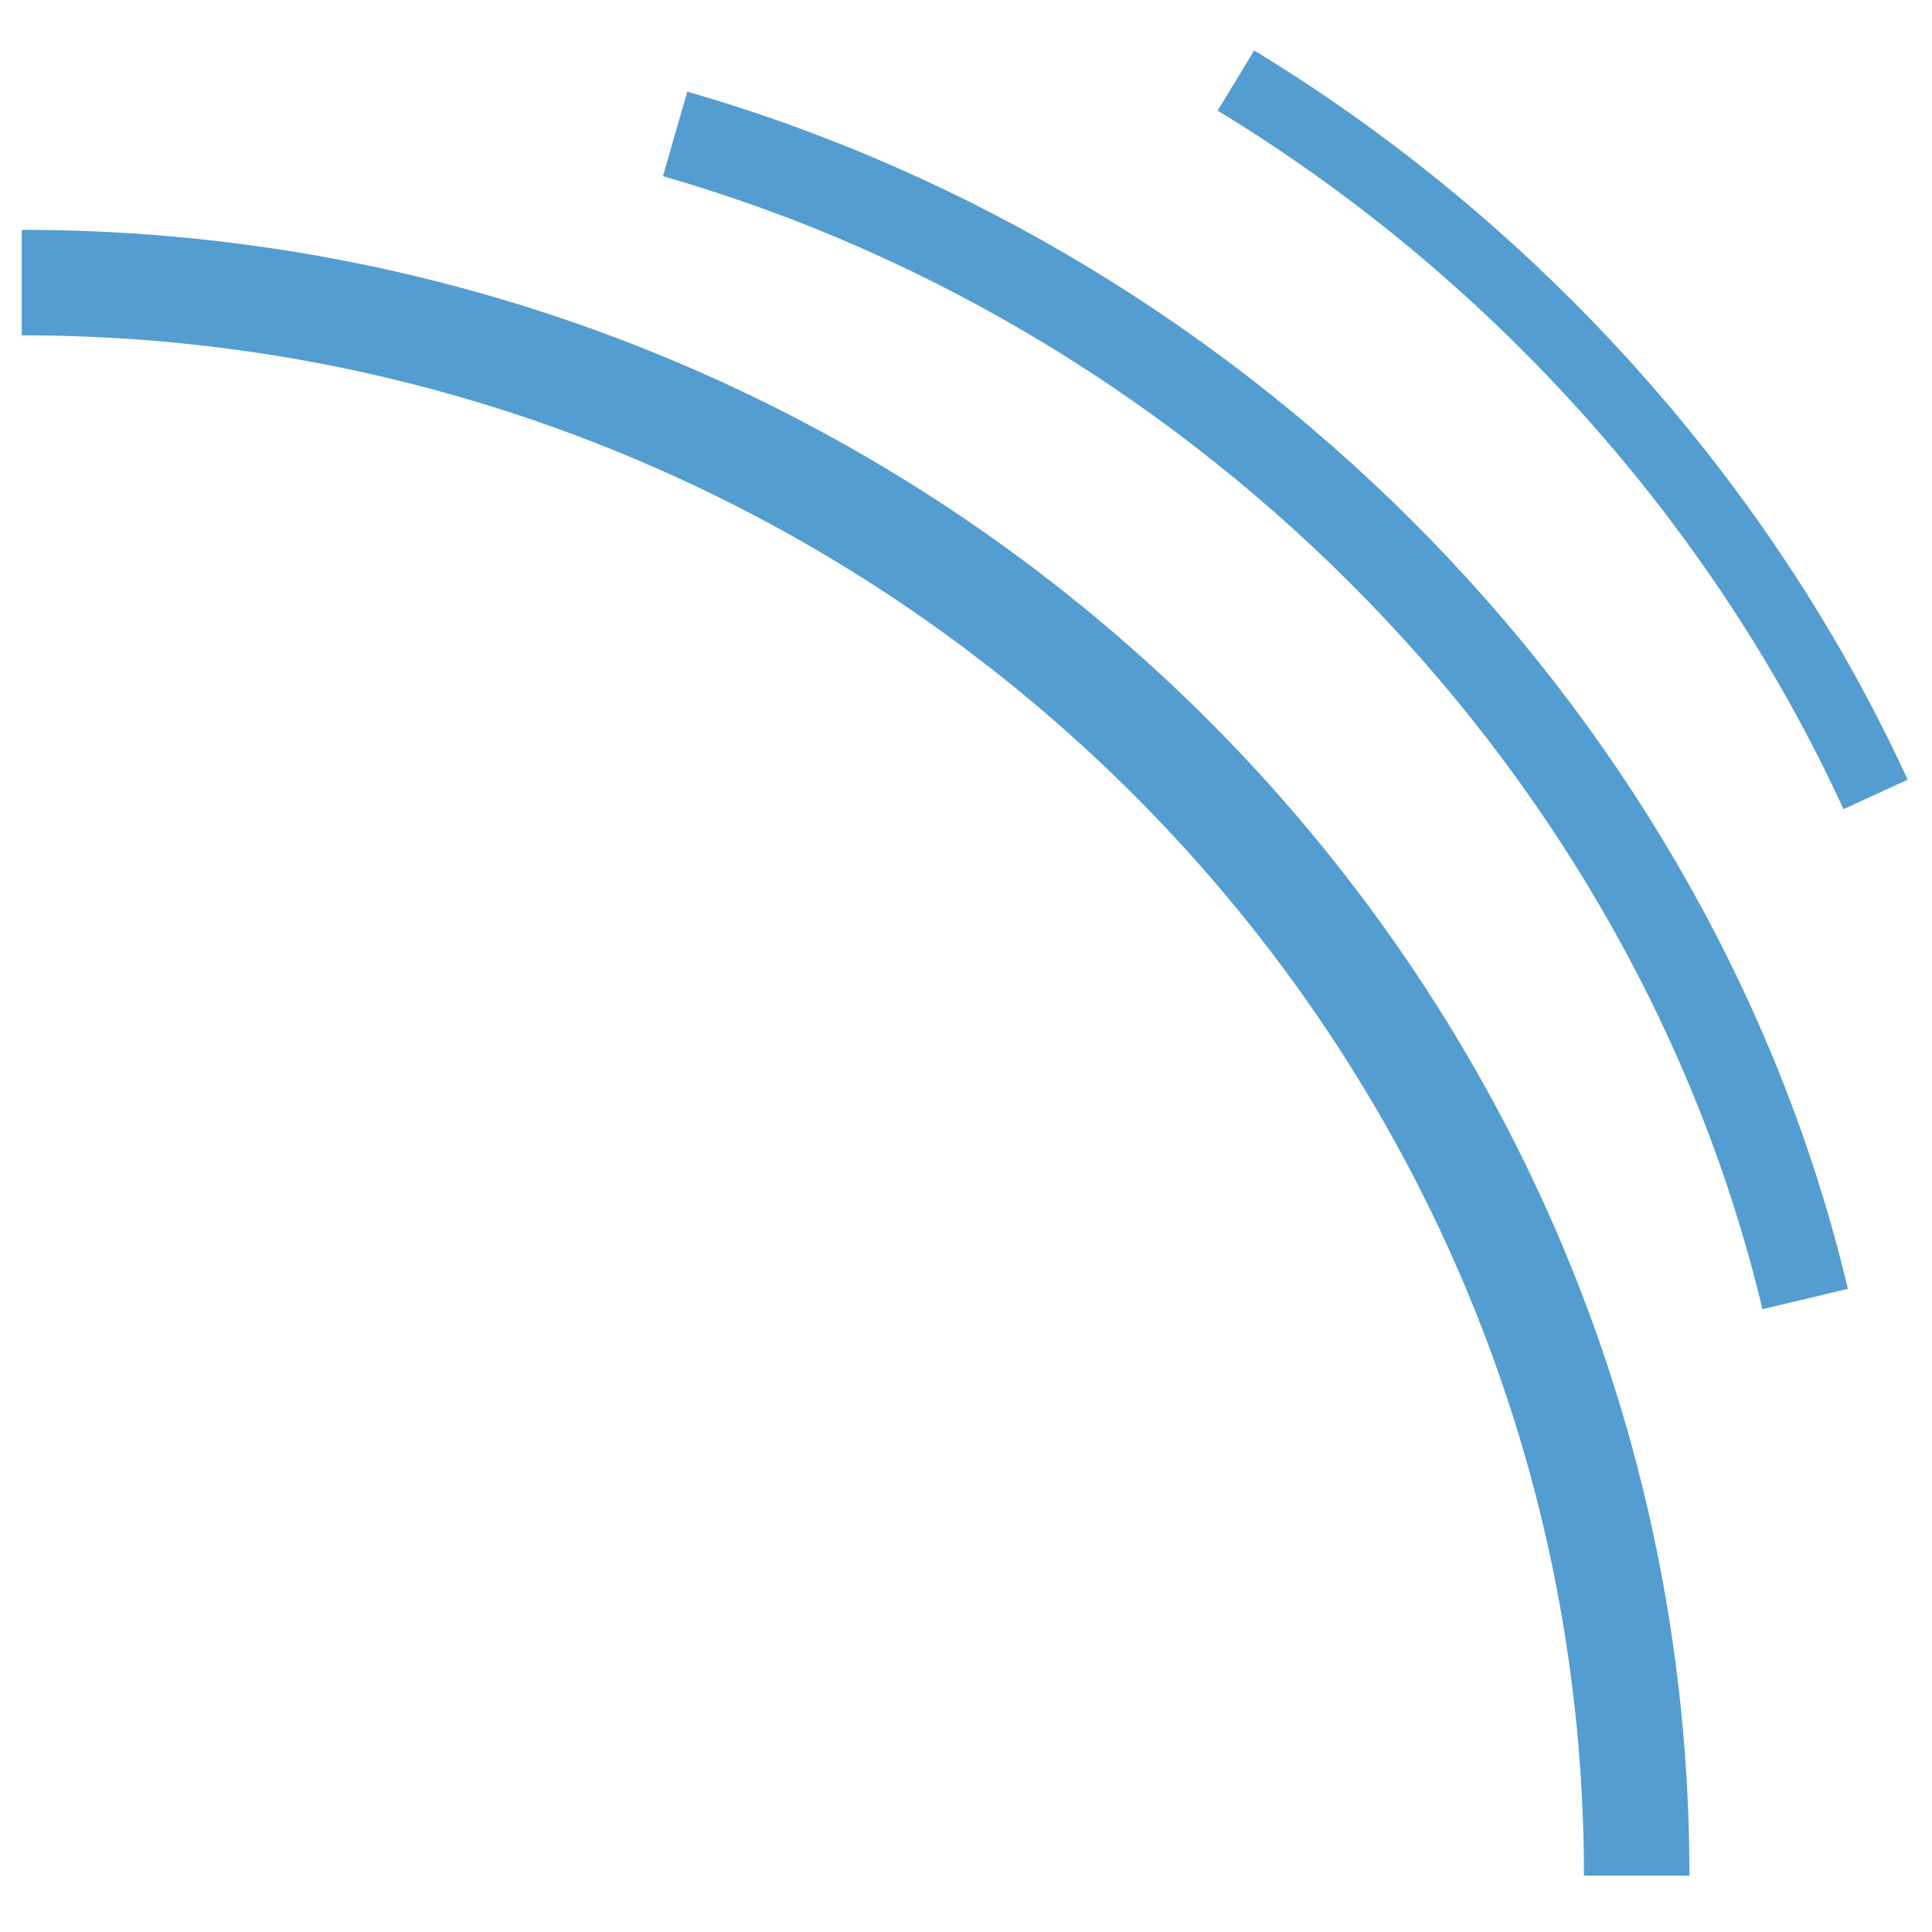
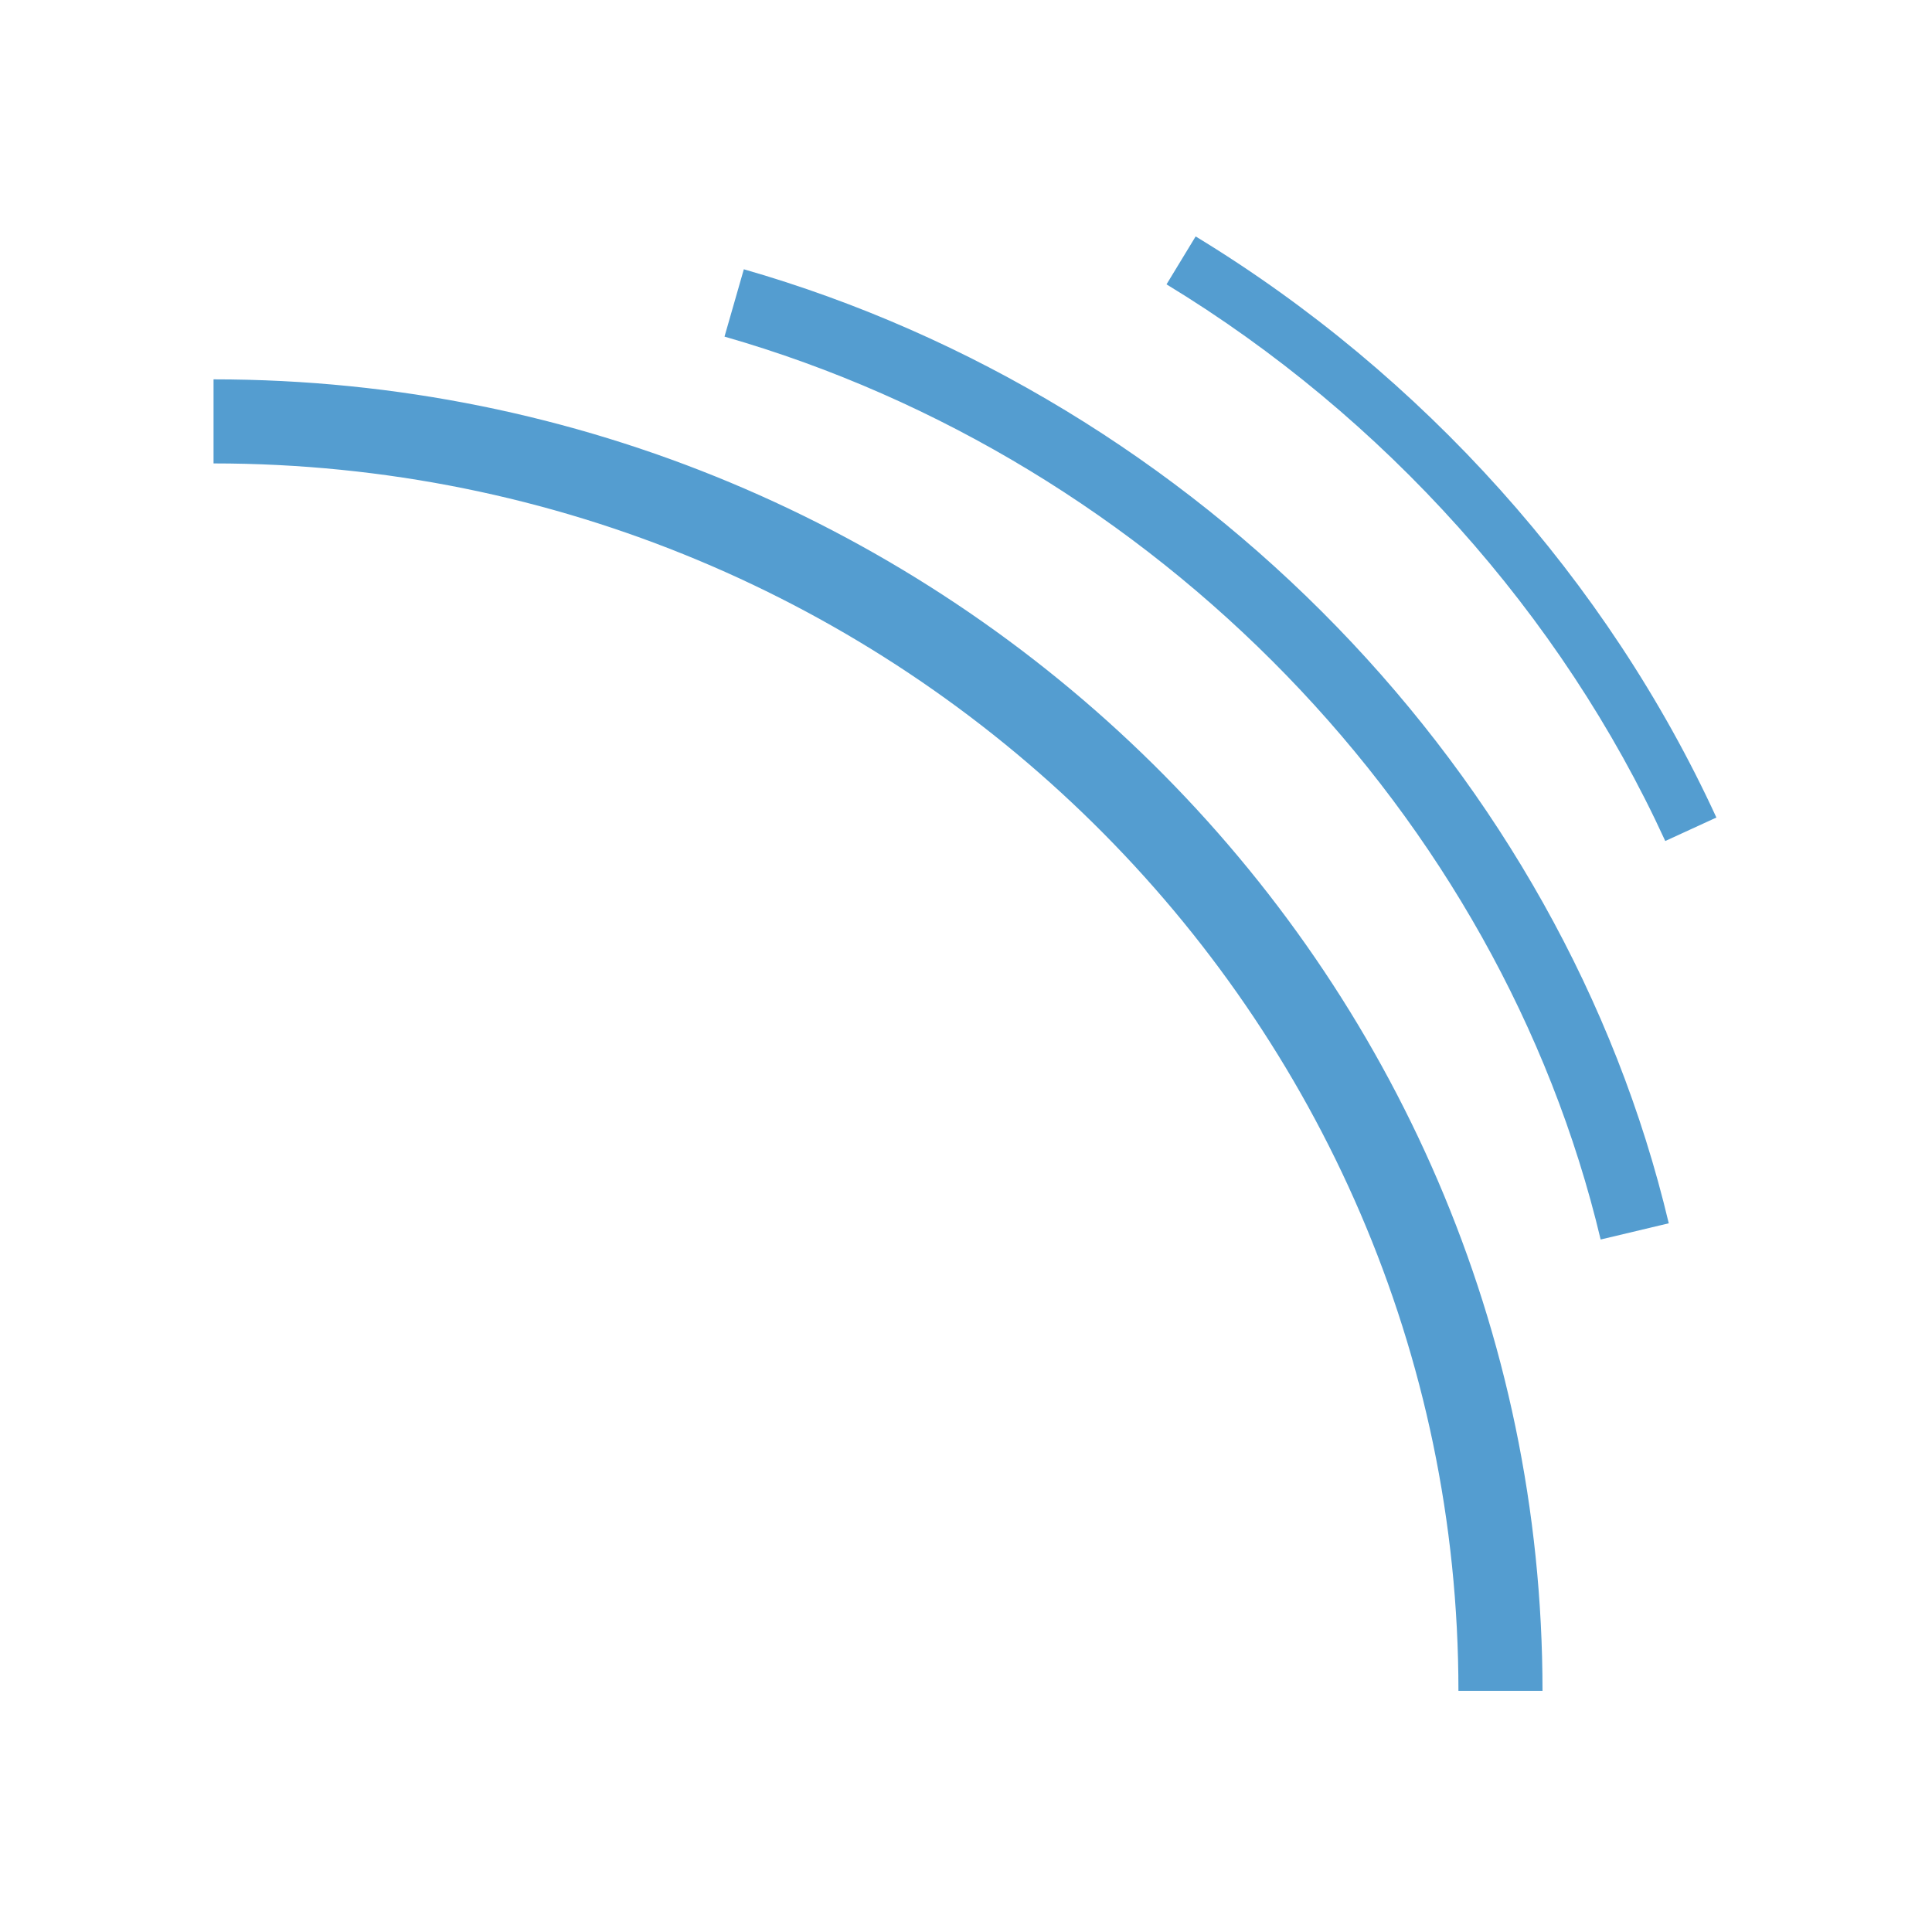
<svg xmlns="http://www.w3.org/2000/svg" viewBox="0 0 128 128">
-   <path fill="#549dd0" d="M116.766 86.738C108.37 51.45 79.77 21.961 43.922 11.672l1.61-5.598c37.835 10.867 68.038 42 76.894 79.317Zm5.37-33.129c-8.64-18.847-23.37-35.285-41.464-46.28l2.422-3.985c18.883 11.476 34.254 28.636 43.293 48.312Zm-10.206 70.657h-6.989c0-56.27-46.43-102.051-103.5-102.051v-6.988c60.926 0 110.489 48.91 110.489 109.039Zm0 0" />
+   <path fill="#549dd0" d="M102.195 112.023h-5.57c0-44.84-37-81.32-82.477-81.32v-5.57c48.551 0 88.047 38.976 88.047 86.89Zm3.852-29.902C99.359 54 76.567 30.5 48 22.301l1.281-4.461C79.434 26.5 103.5 51.309 110.56 81.047Zm4.281-26.402c-6.887-15.02-18.625-28.117-33.043-36.88l1.93-3.175c15.047 9.145 27.297 22.82 34.5 38.5Zm0 0" />
</svg>
